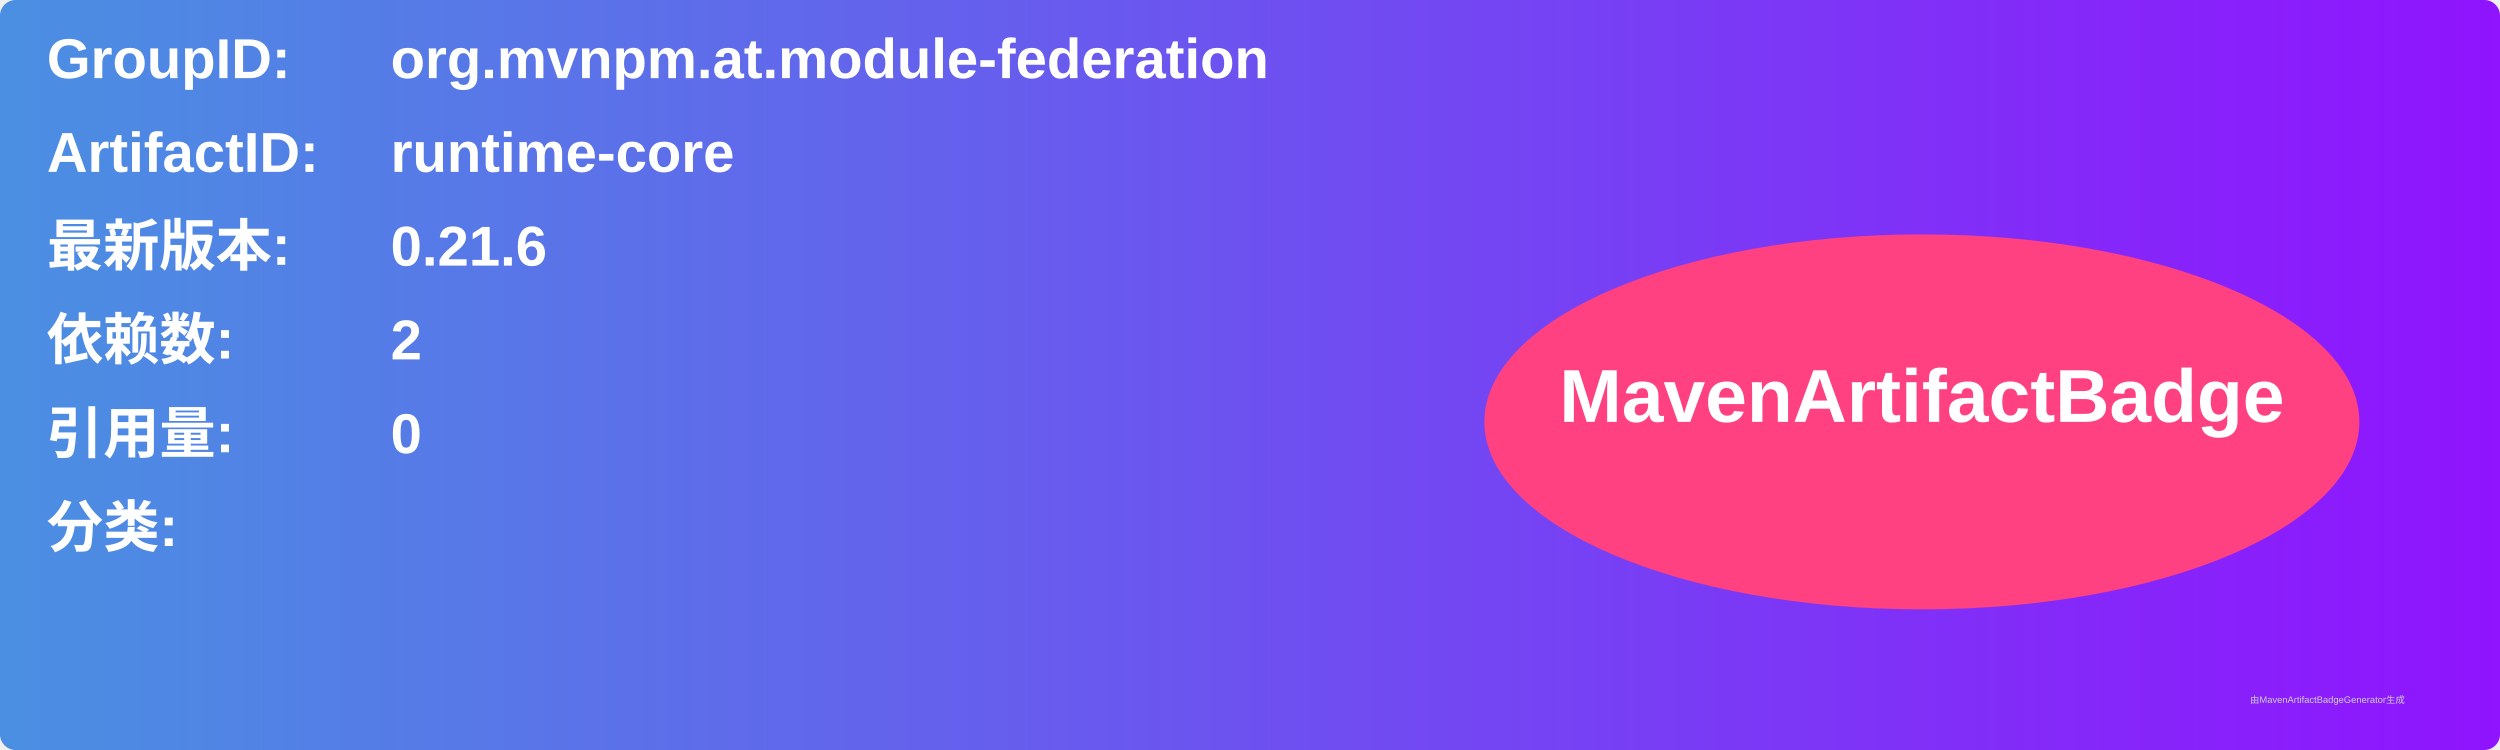
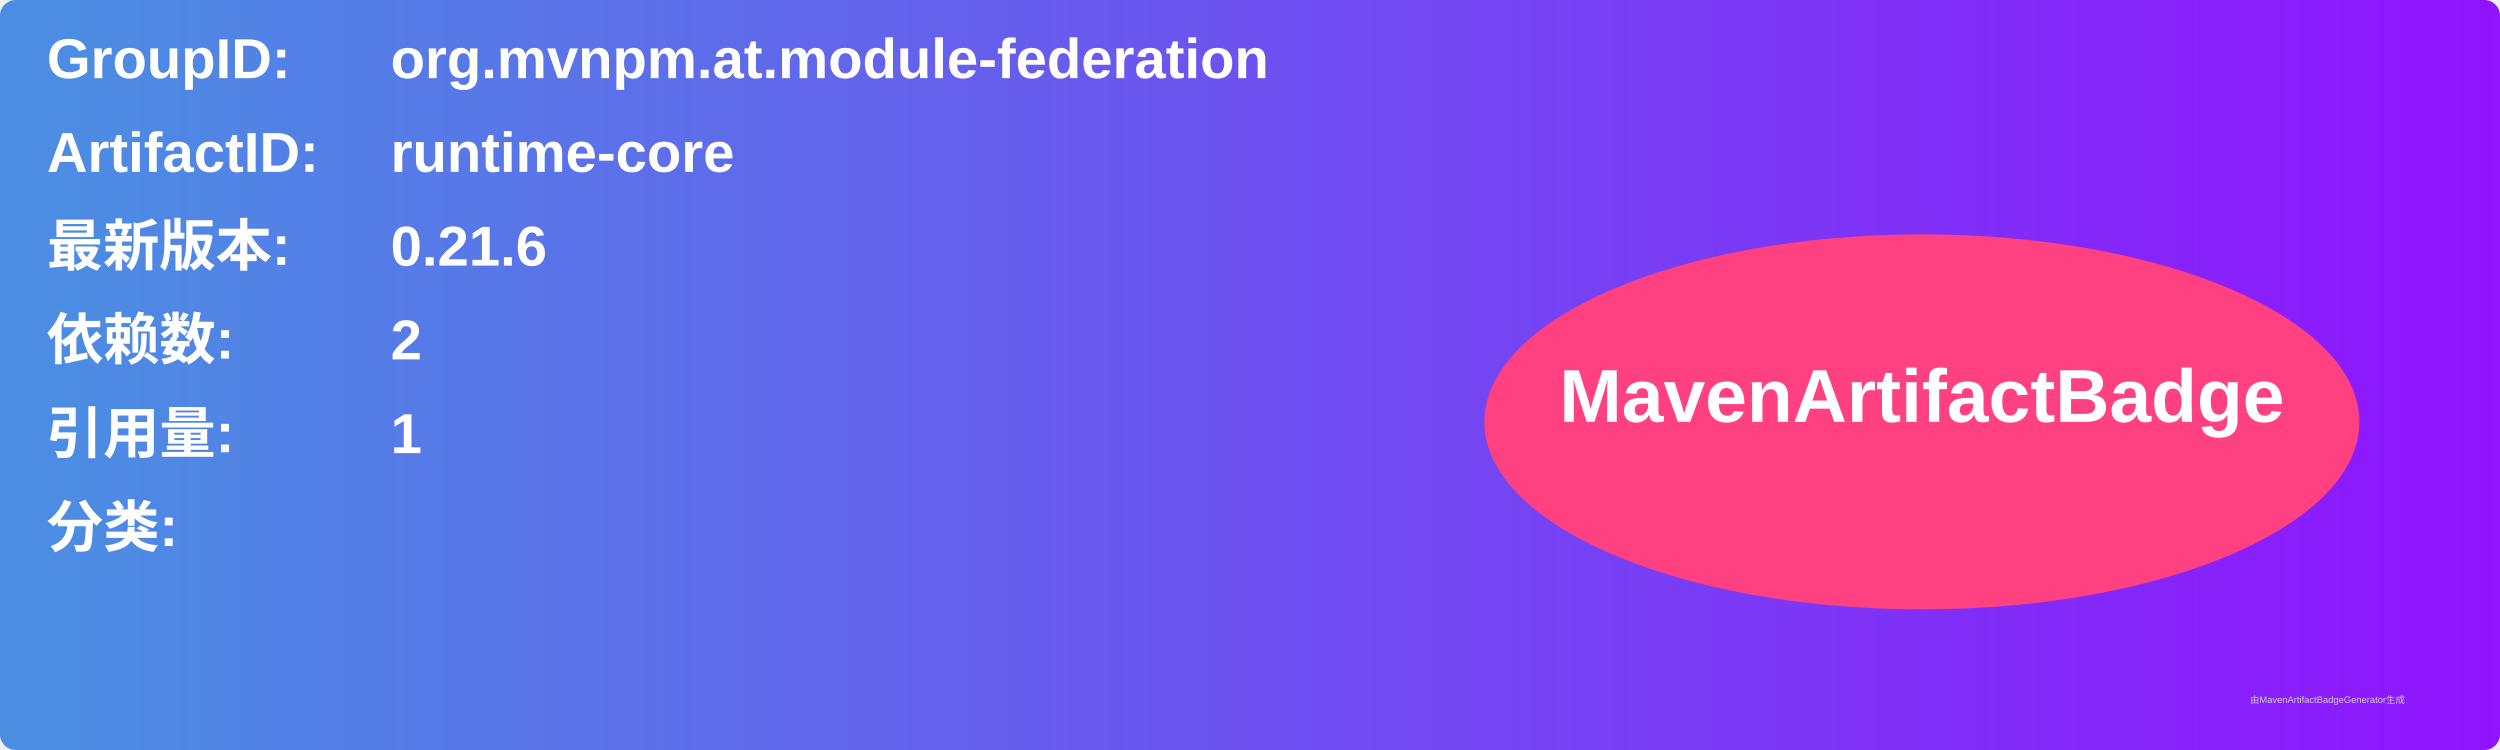
<svg xmlns="http://www.w3.org/2000/svg" width="800" height="240" viewBox="0 0 800 240">
  <linearGradient id="grad" x1="0%" y1="0%" x2="100%" y2="0%">
    <stop offset="0%" stop-color="#4a90e2" />
    <stop offset="100%" stop-color="#9013fe" />
  </linearGradient>
  <rect width="100%" height="100%" rx="5" ry="5" fill="url(#grad)" />
  <g transform="translate(15, 15)">
    <text x="0" y="10" font-family="Arial" font-size="18" fill="white" font-weight="bold" width="260">GroupID:</text>
    <text x="110" y="10" font-family="Arial" font-size="18" fill="white" font-weight="bold" width="460">org.mvnpm.at.module-federation</text>
    <text x="0" y="40" font-family="Arial" font-size="18" fill="white" font-weight="bold" width="260">ArtifactID:</text>
    <text x="110" y="40" font-family="Arial" font-size="18" fill="white" font-weight="bold" width="460">runtime-core</text>
    <text x="0" y="70" font-family="Arial" font-size="18" fill="white" font-weight="bold">最新版本:</text>
    <text x="110" y="70" font-family="Arial" font-size="18" fill="white" font-weight="bold">
      <tspan font-weight="bold">0.21.6</tspan>
    </text>
    <text x="0" y="100" font-family="Arial" font-size="18" fill="white" font-weight="bold">依赖数: </text>
    <text x="110" y="100" font-family="Arial" font-size="18" fill="white">
      <tspan font-weight="bold">2</tspan>
    </text>
    <text x="0" y="130" font-family="Arial" font-size="18" fill="white" font-weight="bold">引用量: </text>
    <text x="110" y="130" font-family="Arial" font-size="18" fill="white">
-       <tspan font-weight="bold">0</tspan>
+       <tspan font-weight="bold">1</tspan>
    </text>
    <text x="0" y="160" font-family="Arial" font-size="18" fill="white" font-weight="bold">分类:</text>
    <text x="10" y="190" font-family="Arial" font-size="10" fill="white">
      <tspan font-weight="bold" />
    </text>
    <ellipse cx="600" cy="120" rx="140" ry="60" fill="#ff4081" />
    <text x="600" y="120" text-anchor="middle" font-family="Arial" font-size="24" fill="white" font-weight="bold">MavenArtifactBadge</text>
  </g>
  <text x="720" y="225" font-family="Arial" font-size="3" fill="#d0d0d0">由MavenArtifactBadgeGenerator生成</text>
</svg>
